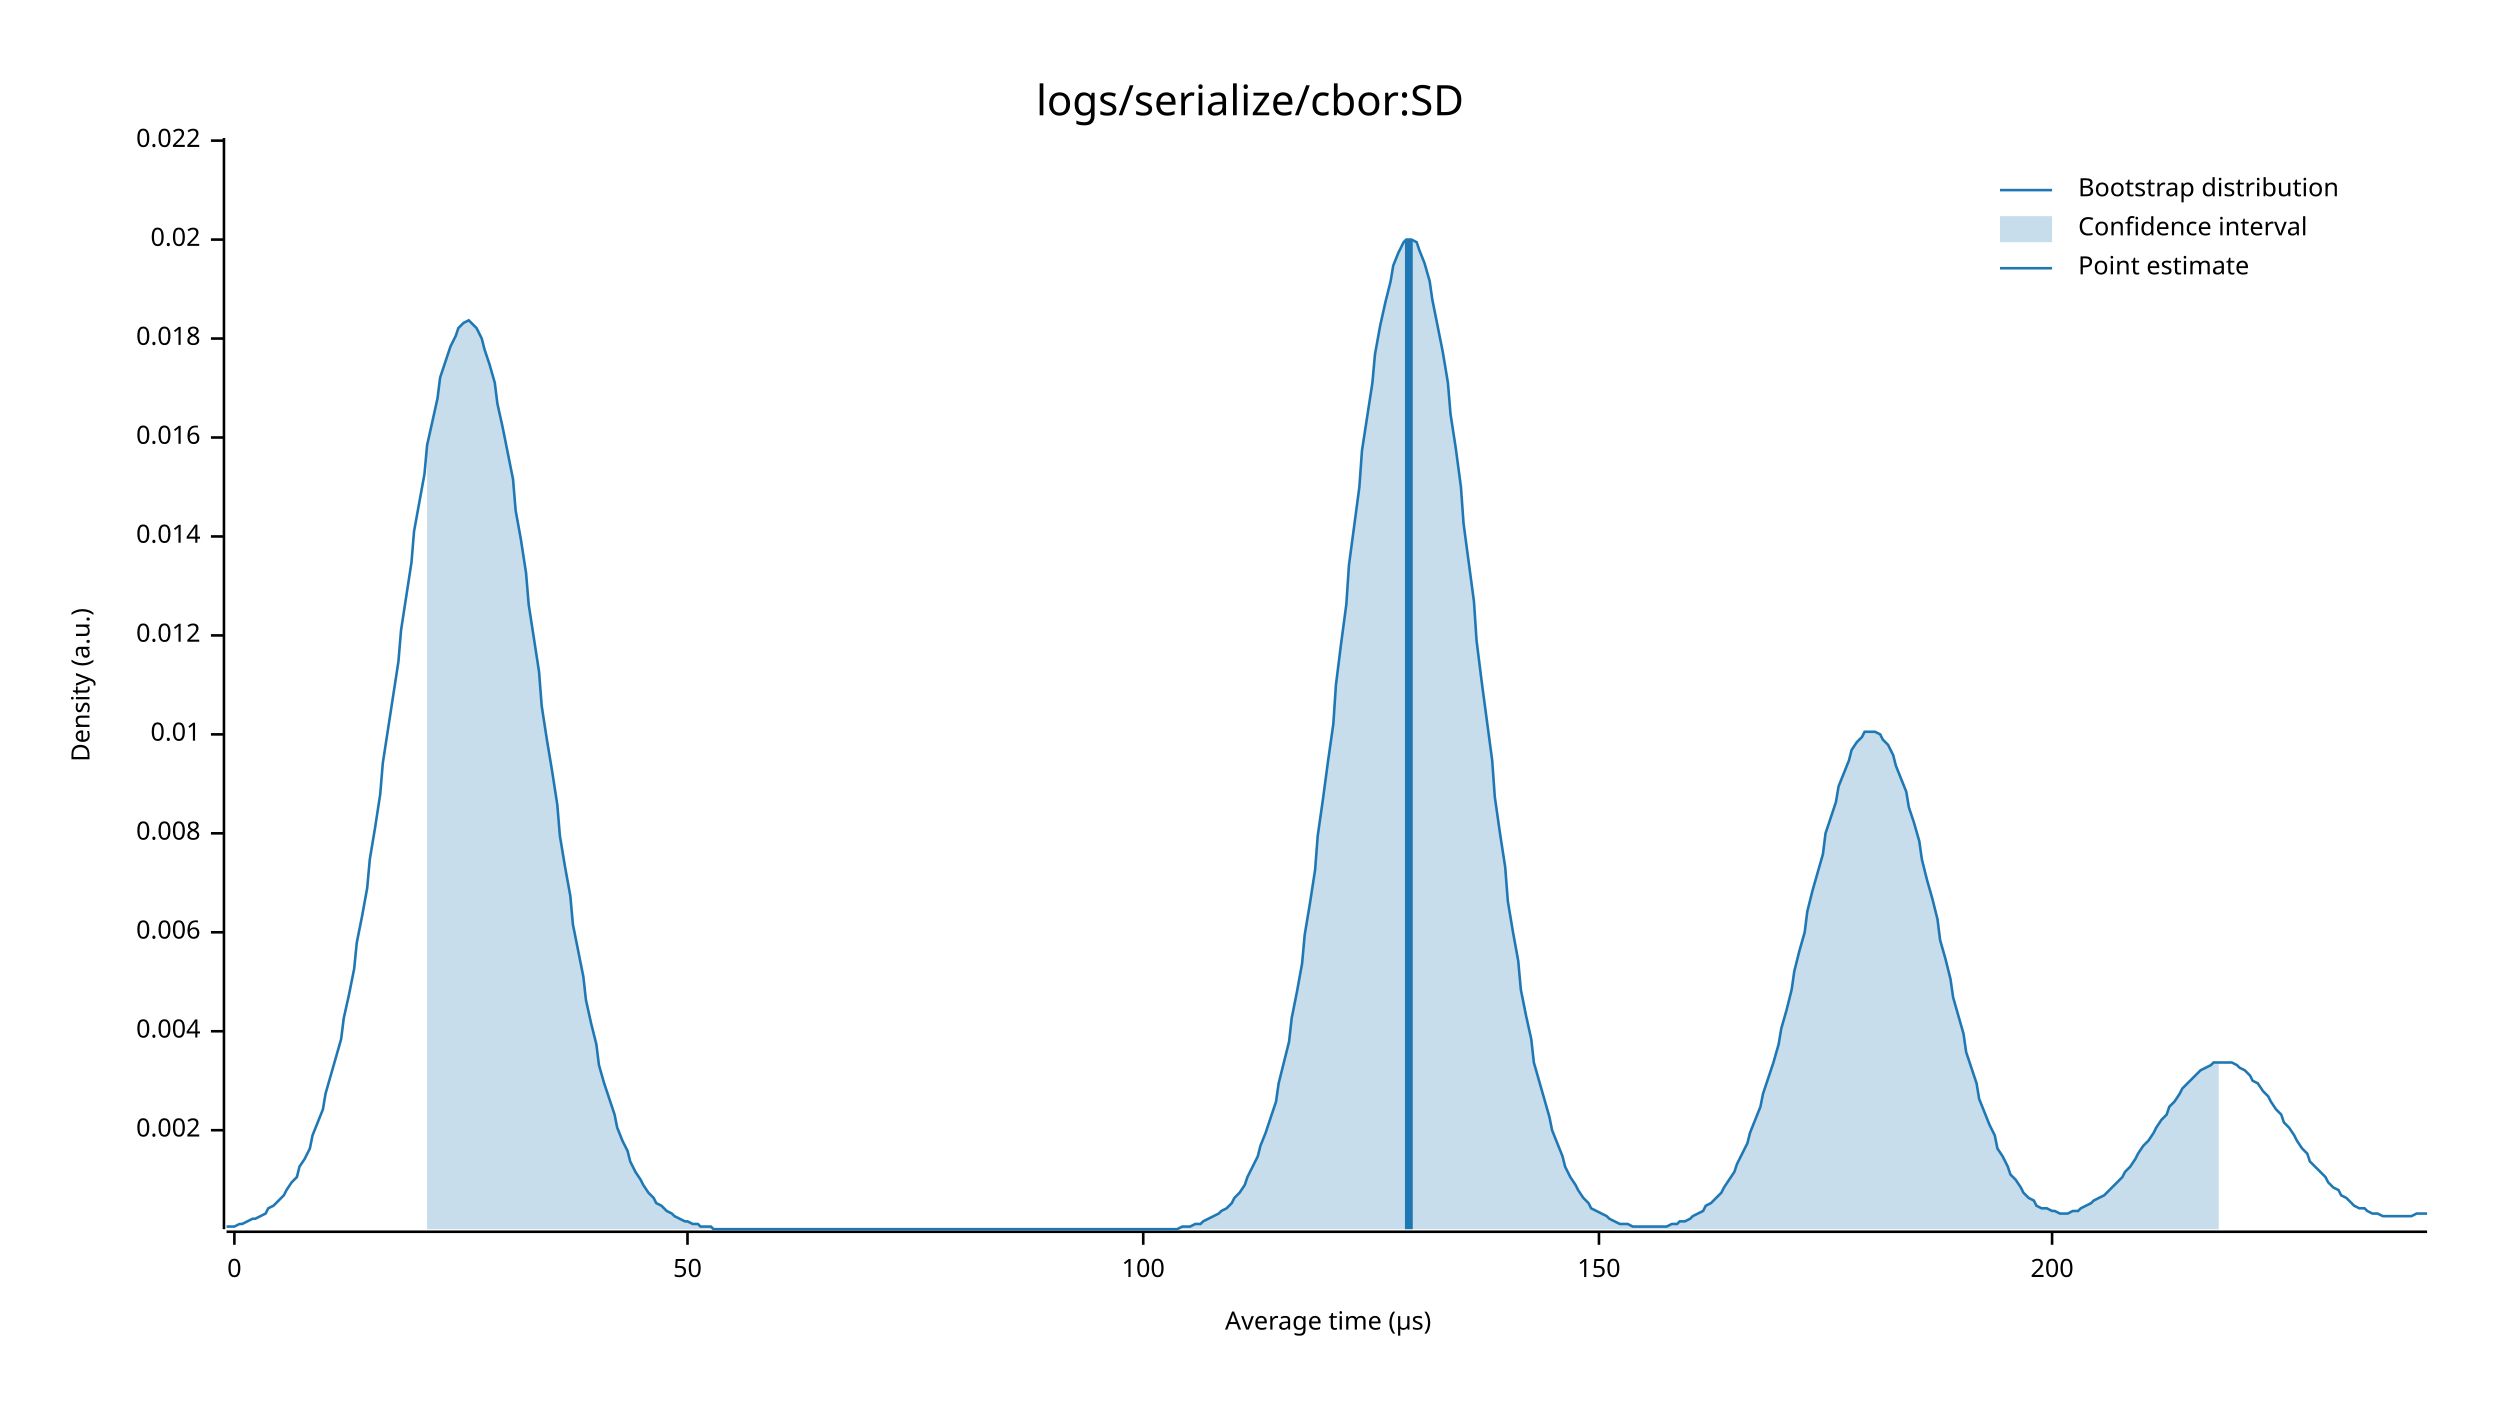
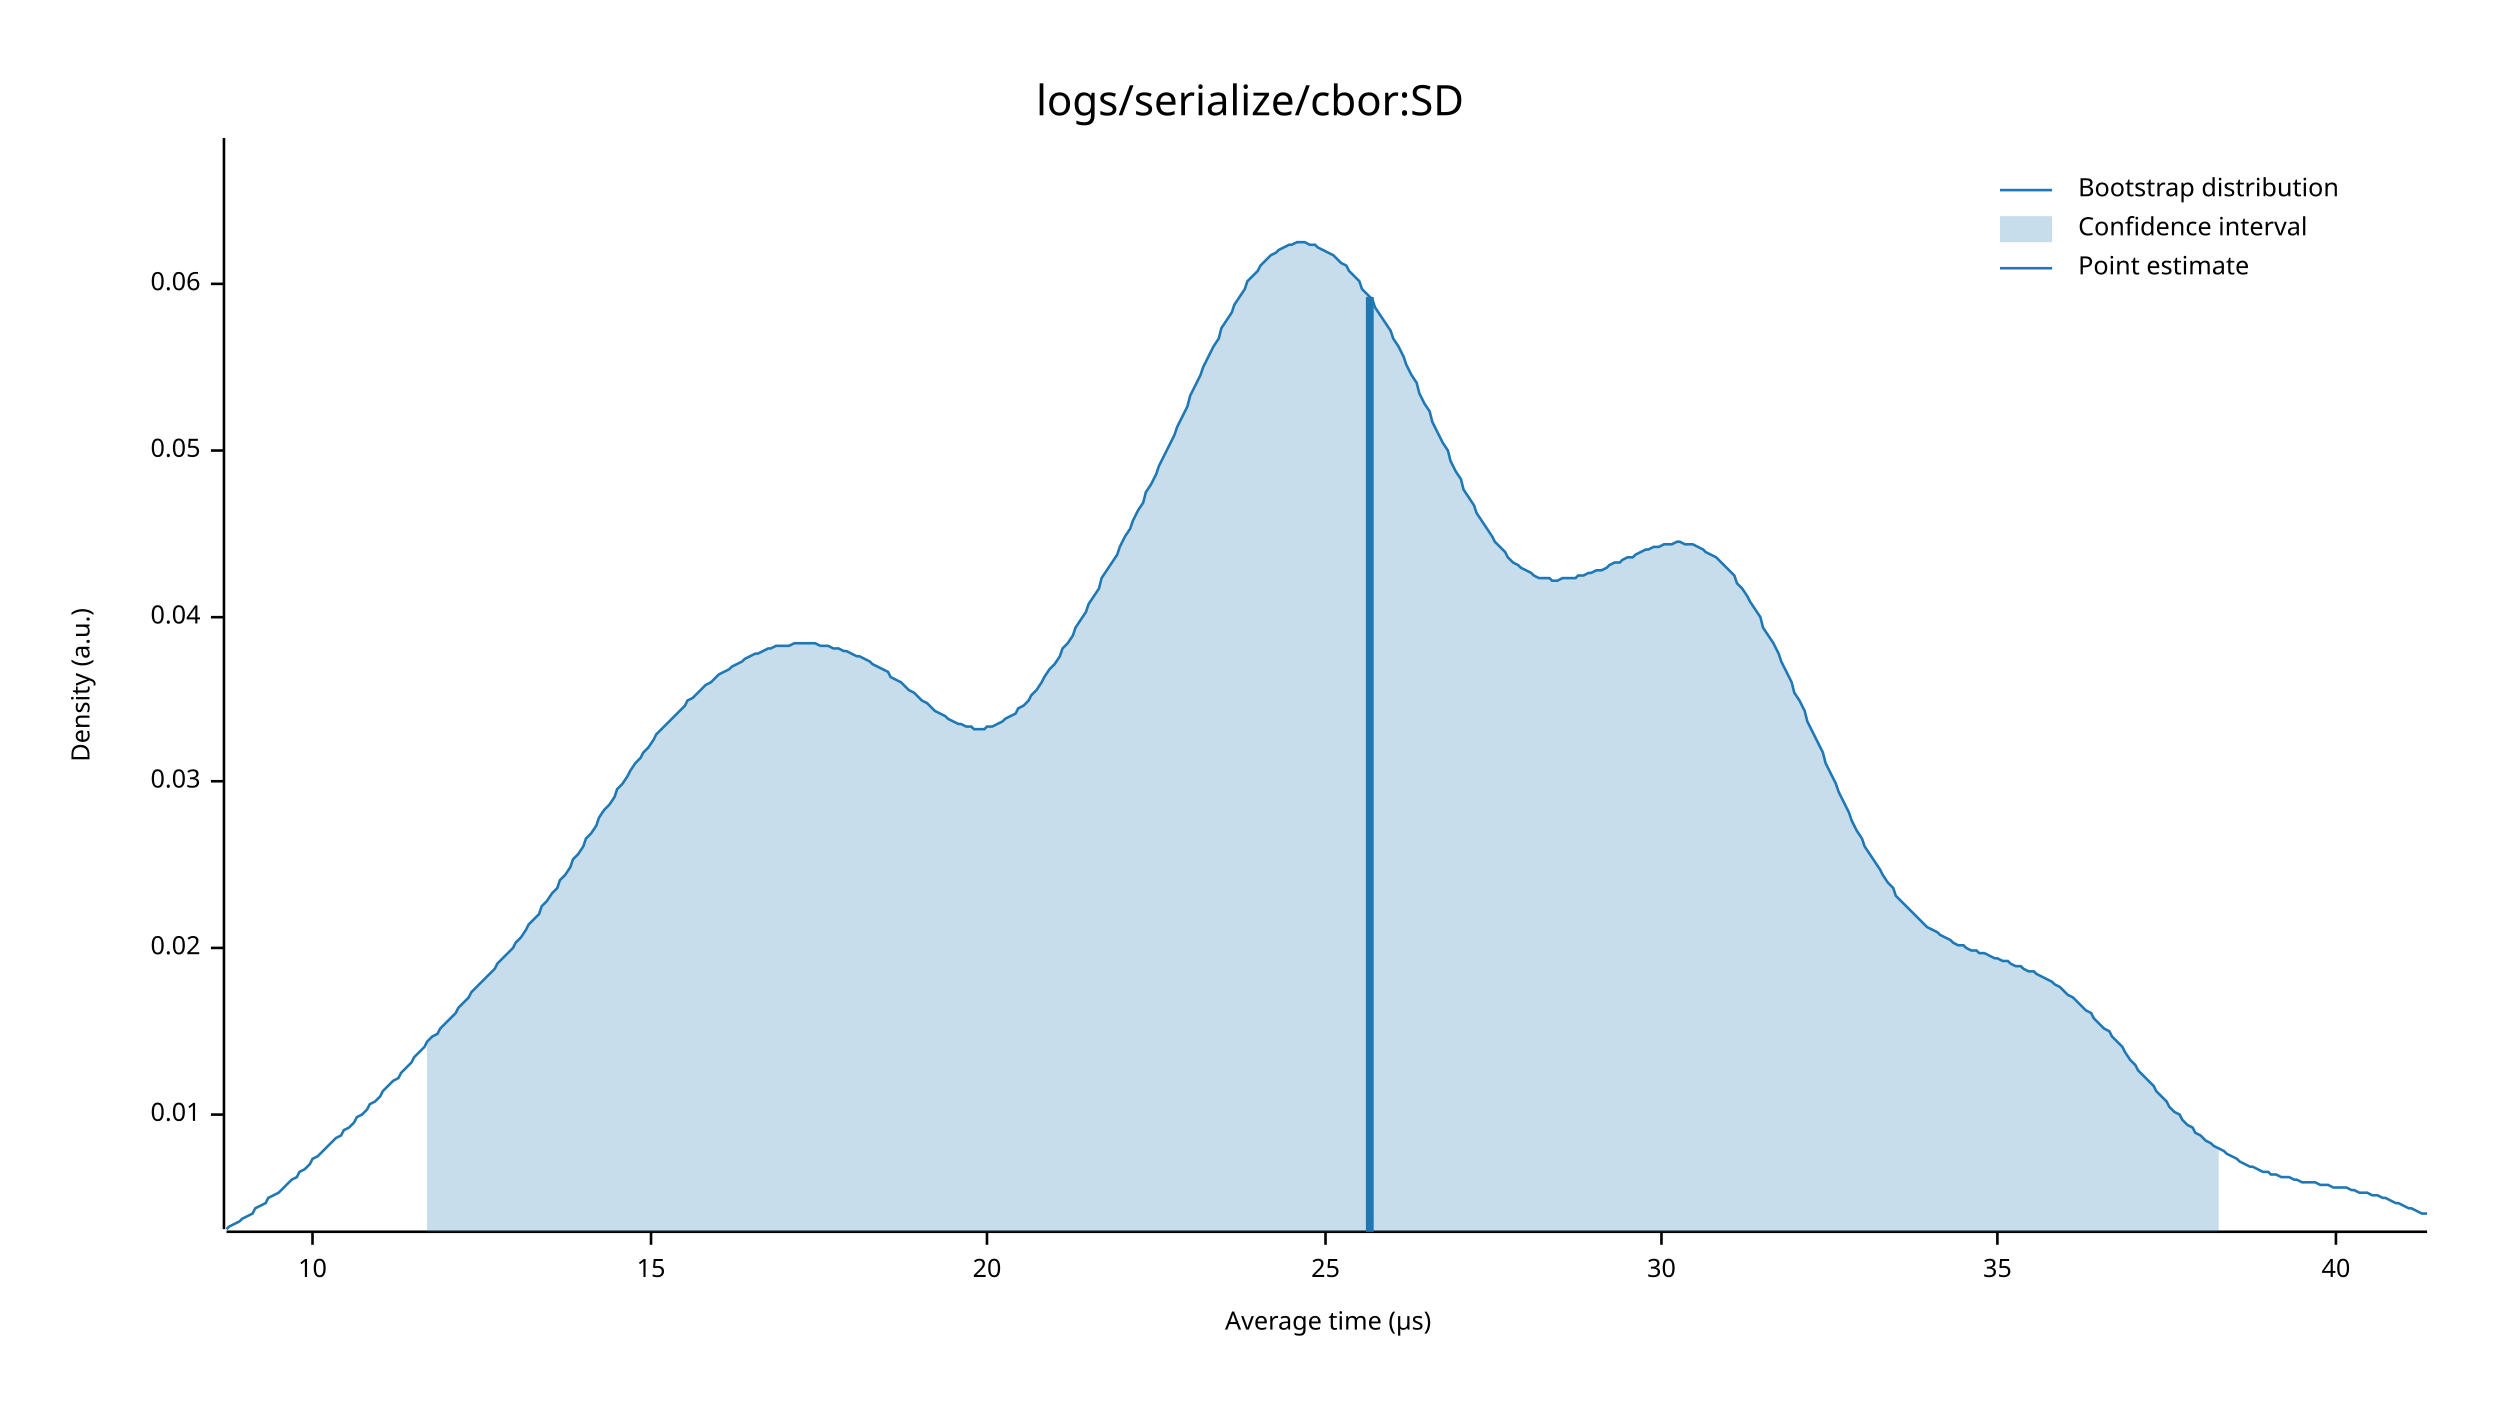
<svg xmlns="http://www.w3.org/2000/svg" style="background-color:#EEE;" width="960" height="540" viewBox="0 0 960 540">
  <text x="480" y="32" dy="0.76em" text-anchor="middle" font-family="sans-serif" font-size="16.129" opacity="1" fill="#000000">
logs/serialize/cbor:SD
</text>
  <text x="27" y="263" dy="0.76em" text-anchor="middle" font-family="sans-serif" font-size="9.677" opacity="1" fill="#000000" transform="rotate(270, 27, 263)">
Density (a.u.)
</text>
  <text x="510" y="513" dy="-0.5ex" text-anchor="middle" font-family="sans-serif" font-size="9.677" opacity="1" fill="#000000">
Average time (µs)
</text>
  <polyline fill="none" opacity="1" stroke="#000000" stroke-width="1" points="86,53 86,472 " />
-   <text x="77" y="434" dy="0.5ex" text-anchor="end" font-family="sans-serif" font-size="9.677" opacity="1" fill="#000000">
- 0.002
- </text>
-   <polyline fill="none" opacity="1" stroke="#000000" stroke-width="1" points="81,434 86,434 " />
-   <text x="77" y="396" dy="0.5ex" text-anchor="end" font-family="sans-serif" font-size="9.677" opacity="1" fill="#000000">
- 0.004
- </text>
-   <polyline fill="none" opacity="1" stroke="#000000" stroke-width="1" points="81,396 86,396 " />
-   <text x="77" y="358" dy="0.5ex" text-anchor="end" font-family="sans-serif" font-size="9.677" opacity="1" fill="#000000">
- 0.006
- </text>
-   <polyline fill="none" opacity="1" stroke="#000000" stroke-width="1" points="81,358 86,358 " />
-   <text x="77" y="320" dy="0.5ex" text-anchor="end" font-family="sans-serif" font-size="9.677" opacity="1" fill="#000000">
- 0.008
- </text>
-   <polyline fill="none" opacity="1" stroke="#000000" stroke-width="1" points="81,320 86,320 " />
-   <text x="77" y="282" dy="0.5ex" text-anchor="end" font-family="sans-serif" font-size="9.677" opacity="1" fill="#000000">
+   <text x="77" y="428" dy="0.5ex" text-anchor="end" font-family="sans-serif" font-size="9.677" opacity="1" fill="#000000">
0.01
</text>
-   <polyline fill="none" opacity="1" stroke="#000000" stroke-width="1" points="81,282 86,282 " />
-   <text x="77" y="244" dy="0.5ex" text-anchor="end" font-family="sans-serif" font-size="9.677" opacity="1" fill="#000000">
- 0.012
- </text>
-   <polyline fill="none" opacity="1" stroke="#000000" stroke-width="1" points="81,244 86,244 " />
-   <text x="77" y="206" dy="0.5ex" text-anchor="end" font-family="sans-serif" font-size="9.677" opacity="1" fill="#000000">
- 0.014
- </text>
-   <polyline fill="none" opacity="1" stroke="#000000" stroke-width="1" points="81,206 86,206 " />
-   <text x="77" y="168" dy="0.5ex" text-anchor="end" font-family="sans-serif" font-size="9.677" opacity="1" fill="#000000">
- 0.016
- </text>
-   <polyline fill="none" opacity="1" stroke="#000000" stroke-width="1" points="81,168 86,168 " />
-   <text x="77" y="130" dy="0.5ex" text-anchor="end" font-family="sans-serif" font-size="9.677" opacity="1" fill="#000000">
- 0.018
- </text>
-   <polyline fill="none" opacity="1" stroke="#000000" stroke-width="1" points="81,130 86,130 " />
-   <text x="77" y="92" dy="0.5ex" text-anchor="end" font-family="sans-serif" font-size="9.677" opacity="1" fill="#000000">
+   <polyline fill="none" opacity="1" stroke="#000000" stroke-width="1" points="81,428 86,428 " />
+   <text x="77" y="364" dy="0.5ex" text-anchor="end" font-family="sans-serif" font-size="9.677" opacity="1" fill="#000000">
0.02
</text>
-   <polyline fill="none" opacity="1" stroke="#000000" stroke-width="1" points="81,92 86,92 " />
-   <text x="77" y="54" dy="0.5ex" text-anchor="end" font-family="sans-serif" font-size="9.677" opacity="1" fill="#000000">
- 0.022
+   <polyline fill="none" opacity="1" stroke="#000000" stroke-width="1" points="81,364 86,364 " />
+   <text x="77" y="300" dy="0.5ex" text-anchor="end" font-family="sans-serif" font-size="9.677" opacity="1" fill="#000000">
+ 0.03
</text>
-   <polyline fill="none" opacity="1" stroke="#000000" stroke-width="1" points="81,54 86,54 " />
+   <polyline fill="none" opacity="1" stroke="#000000" stroke-width="1" points="81,300 86,300 " />
+   <text x="77" y="237" dy="0.5ex" text-anchor="end" font-family="sans-serif" font-size="9.677" opacity="1" fill="#000000">
+ 0.04
+ </text>
+   <polyline fill="none" opacity="1" stroke="#000000" stroke-width="1" points="81,237 86,237 " />
+   <text x="77" y="173" dy="0.5ex" text-anchor="end" font-family="sans-serif" font-size="9.677" opacity="1" fill="#000000">
+ 0.05
+ </text>
+   <polyline fill="none" opacity="1" stroke="#000000" stroke-width="1" points="81,173 86,173 " />
+   <text x="77" y="109" dy="0.5ex" text-anchor="end" font-family="sans-serif" font-size="9.677" opacity="1" fill="#000000">
+ 0.06
+ </text>
+   <polyline fill="none" opacity="1" stroke="#000000" stroke-width="1" points="81,109 86,109 " />
  <polyline fill="none" opacity="1" stroke="#000000" stroke-width="1" points="87,473 932,473 " />
-   <text x="90" y="483" dy="0.76em" text-anchor="middle" font-family="sans-serif" font-size="9.677" opacity="1" fill="#000000">
- 0
+   <text x="120" y="483" dy="0.76em" text-anchor="middle" font-family="sans-serif" font-size="9.677" opacity="1" fill="#000000">
+ 10
</text>
-   <polyline fill="none" opacity="1" stroke="#000000" stroke-width="1" points="90,473 90,478 " />
-   <text x="264" y="483" dy="0.76em" text-anchor="middle" font-family="sans-serif" font-size="9.677" opacity="1" fill="#000000">
- 50
+   <polyline fill="none" opacity="1" stroke="#000000" stroke-width="1" points="120,473 120,478 " />
+   <text x="250" y="483" dy="0.76em" text-anchor="middle" font-family="sans-serif" font-size="9.677" opacity="1" fill="#000000">
+ 15
</text>
-   <polyline fill="none" opacity="1" stroke="#000000" stroke-width="1" points="264,473 264,478 " />
-   <text x="439" y="483" dy="0.76em" text-anchor="middle" font-family="sans-serif" font-size="9.677" opacity="1" fill="#000000">
- 100
+   <polyline fill="none" opacity="1" stroke="#000000" stroke-width="1" points="250,473 250,478 " />
+   <text x="379" y="483" dy="0.76em" text-anchor="middle" font-family="sans-serif" font-size="9.677" opacity="1" fill="#000000">
+ 20
</text>
-   <polyline fill="none" opacity="1" stroke="#000000" stroke-width="1" points="439,473 439,478 " />
-   <text x="614" y="483" dy="0.76em" text-anchor="middle" font-family="sans-serif" font-size="9.677" opacity="1" fill="#000000">
- 150
+   <polyline fill="none" opacity="1" stroke="#000000" stroke-width="1" points="379,473 379,478 " />
+   <text x="509" y="483" dy="0.76em" text-anchor="middle" font-family="sans-serif" font-size="9.677" opacity="1" fill="#000000">
+ 25
</text>
-   <polyline fill="none" opacity="1" stroke="#000000" stroke-width="1" points="614,473 614,478 " />
-   <text x="788" y="483" dy="0.76em" text-anchor="middle" font-family="sans-serif" font-size="9.677" opacity="1" fill="#000000">
- 200
+   <polyline fill="none" opacity="1" stroke="#000000" stroke-width="1" points="509,473 509,478 " />
+   <text x="638" y="483" dy="0.76em" text-anchor="middle" font-family="sans-serif" font-size="9.677" opacity="1" fill="#000000">
+ 30
</text>
-   <polyline fill="none" opacity="1" stroke="#000000" stroke-width="1" points="788,473 788,478 " />
-   <polyline fill="none" opacity="1" stroke="#1F78B4" stroke-width="1" points="87,471 88,471 90,471 92,470 93,470 95,469 97,468 98,468 100,467 102,466 103,464 105,463 107,461 109,459 110,457 112,454 114,452 115,448 117,445 119,441 120,436 122,431 124,426 125,420 127,413 129,406 131,399 132,391 134,382 136,372 137,362 139,352 141,341 142,330 144,318 146,305 147,293 149,280 151,267 153,254 154,242 156,229 158,216 159,204 161,193 163,182 164,171 166,162 168,153 169,145 171,139 173,133 175,129 176,126 178,124 180,123 181,124 183,126 185,130 186,134 188,140 190,147 191,155 193,164 195,174 197,184 198,196 200,207 202,220 203,232 205,245 207,258 208,271 210,284 212,296 214,309 215,321 217,333 219,344 220,355 222,365 224,375 225,384 227,393 229,401 230,409 232,416 234,422 236,428 237,433 239,438 241,442 242,446 244,450 246,453 247,455 249,458 251,460 252,462 254,463 256,465 258,466 259,467 261,468 263,469 264,469 266,470 268,470 269,471 271,471 273,471 274,472 276,472 278,472 280,472 281,472 283,472 285,472 286,472 288,472 290,472 291,472 293,472 295,472 296,472 298,472 300,472 302,472 303,472 305,472 307,472 308,472 310,472 312,472 313,472 315,472 317,472 318,472 320,472 322,472 324,472 325,472 327,472 329,472 330,472 332,472 334,472 335,472 337,472 339,472 341,472 342,472 344,472 346,472 347,472 349,472 351,472 352,472 354,472 356,472 357,472 359,472 361,472 363,472 364,472 366,472 368,472 369,472 371,472 373,472 374,472 376,472 378,472 379,472 381,472 383,472 385,472 386,472 388,472 390,472 391,472 393,472 395,472 396,472 398,472 400,472 401,472 403,472 405,472 407,472 408,472 410,472 412,472 413,472 415,472 417,472 418,472 420,472 422,472 423,472 425,472 427,472 429,472 430,472 432,472 434,472 435,472 437,472 439,472 440,472 442,472 444,472 445,472 447,472 449,472 451,472 452,472 454,471 456,471 457,471 459,470 461,470 462,469 464,468 466,467 468,466 469,465 471,464 473,462 474,460 476,458 478,455 479,452 481,448 483,444 484,440 486,435 488,429 490,423 491,416 493,408 495,400 496,391 498,381 500,370 501,359 503,347 505,334 506,321 508,307 510,292 512,278 513,263 515,247 517,232 518,217 520,202 522,187 523,173 525,160 527,147 528,136 530,125 532,116 534,108 535,102 537,97 539,93 540,92 542,92 544,93 545,96 547,101 549,108 550,115 552,125 554,135 556,147 557,159 559,172 561,187 562,201 564,216 566,231 567,246 569,262 571,277 573,292 574,306 576,320 578,333 579,346 581,358 583,369 584,380 586,390 588,399 589,408 591,415 593,422 595,429 596,434 598,439 600,444 601,448 603,452 605,455 606,457 608,460 610,462 611,464 613,465 615,466 617,467 618,468 620,469 622,470 623,470 625,470 627,471 628,471 630,471 632,471 633,471 635,471 637,471 639,471 640,471 642,470 644,470 645,469 647,469 649,468 650,467 652,466 654,465 655,463 657,462 659,460 661,458 662,456 664,453 666,450 667,447 669,443 671,439 672,435 674,430 676,425 677,420 679,414 681,408 683,401 684,395 686,388 688,380 689,373 691,365 693,358 694,350 696,342 698,335 700,328 701,320 703,314 705,308 706,302 708,297 710,292 711,288 713,285 715,283 716,281 718,281 720,281 722,282 723,284 725,286 727,290 728,294 730,299 732,304 733,310 735,316 737,323 738,330 740,338 742,345 744,353 745,361 747,368 749,376 750,383 752,390 754,397 755,404 757,410 759,416 760,422 762,427 764,432 766,436 767,441 769,444 771,448 772,451 774,453 776,456 777,458 779,460 781,461 782,463 784,464 786,464 788,465 789,465 791,466 793,466 794,466 796,465 798,465 799,464 801,463 803,462 804,461 806,460 808,459 810,457 811,456 813,454 815,452 816,450 818,448 820,445 821,443 823,440 825,438 827,435 828,433 830,430 832,428 833,425 835,423 837,420 838,418 840,416 842,414 843,413 845,411 847,410 849,409 850,408 852,408 854,408 855,408 857,408 859,409 860,410 862,411 864,413 865,415 867,416 869,419 871,421 872,423 874,426 876,428 877,431 879,433 881,436 882,438 884,441 886,443 887,446 889,448 891,450 893,452 894,454 896,456 898,457 899,459 901,460 903,462 904,463 906,464 908,464 909,465 911,466 913,466 915,467 916,467 918,467 920,467 921,467 923,467 925,467 926,467 928,466 930,466 932,466 " />
-   <polygon opacity="0.25" fill="#1F78B4" points="164,171 166,162 168,153 169,145 171,139 173,133 175,129 176,126 178,124 180,123 181,124 183,126 185,130 186,134 188,140 190,147 191,155 193,164 195,174 197,184 198,196 200,207 202,220 203,232 205,245 207,258 208,271 210,284 212,296 214,309 215,321 217,333 219,344 220,355 222,365 224,375 225,384 227,393 229,401 230,409 232,416 234,422 236,428 237,433 239,438 241,442 242,446 244,450 246,453 247,455 249,458 251,460 252,462 254,463 256,465 258,466 259,467 261,468 263,469 264,469 266,470 268,470 269,471 271,471 273,471 274,472 276,472 278,472 280,472 281,472 283,472 285,472 286,472 288,472 290,472 291,472 293,472 295,472 296,472 298,472 300,472 302,472 303,472 305,472 307,472 308,472 310,472 312,472 313,472 315,472 317,472 318,472 320,472 322,472 324,472 325,472 327,472 329,472 330,472 332,472 334,472 335,472 337,472 339,472 341,472 342,472 344,472 346,472 347,472 349,472 351,472 352,472 354,472 356,472 357,472 359,472 361,472 363,472 364,472 366,472 368,472 369,472 371,472 373,472 374,472 376,472 378,472 379,472 381,472 383,472 385,472 386,472 388,472 390,472 391,472 393,472 395,472 396,472 398,472 400,472 401,472 403,472 405,472 407,472 408,472 410,472 412,472 413,472 415,472 417,472 418,472 420,472 422,472 423,472 425,472 427,472 429,472 430,472 432,472 434,472 435,472 437,472 439,472 440,472 442,472 444,472 445,472 447,472 449,472 451,472 452,472 454,471 456,471 457,471 459,470 461,470 462,469 464,468 466,467 468,466 469,465 471,464 473,462 474,460 476,458 478,455 479,452 481,448 483,444 484,440 486,435 488,429 490,423 491,416 493,408 495,400 496,391 498,381 500,370 501,359 503,347 505,334 506,321 508,307 510,292 512,278 513,263 515,247 517,232 518,217 520,202 522,187 523,173 525,160 527,147 528,136 530,125 532,116 534,108 535,102 537,97 539,93 540,92 542,92 544,93 545,96 547,101 549,108 550,115 552,125 554,135 556,147 557,159 559,172 561,187 562,201 564,216 566,231 567,246 569,262 571,277 573,292 574,306 576,320 578,333 579,346 581,358 583,369 584,380 586,390 588,399 589,408 591,415 593,422 595,429 596,434 598,439 600,444 601,448 603,452 605,455 606,457 608,460 610,462 611,464 613,465 615,466 617,467 618,468 620,469 622,470 623,470 625,470 627,471 628,471 630,471 632,471 633,471 635,471 637,471 639,471 640,471 642,470 644,470 645,469 647,469 649,468 650,467 652,466 654,465 655,463 657,462 659,460 661,458 662,456 664,453 666,450 667,447 669,443 671,439 672,435 674,430 676,425 677,420 679,414 681,408 683,401 684,395 686,388 688,380 689,373 691,365 693,358 694,350 696,342 698,335 700,328 701,320 703,314 705,308 706,302 708,297 710,292 711,288 713,285 715,283 716,281 718,281 720,281 722,282 723,284 725,286 727,290 728,294 730,299 732,304 733,310 735,316 737,323 738,330 740,338 742,345 744,353 745,361 747,368 749,376 750,383 752,390 754,397 755,404 757,410 759,416 760,422 762,427 764,432 766,436 767,441 769,444 771,448 772,451 774,453 776,456 777,458 779,460 781,461 782,463 784,464 786,464 788,465 789,465 791,466 793,466 794,466 796,465 798,465 799,464 801,463 803,462 804,461 806,460 808,459 810,457 811,456 813,454 815,452 816,450 818,448 820,445 821,443 823,440 825,438 827,435 828,433 830,430 832,428 833,425 835,423 837,420 838,418 840,416 842,414 843,413 845,411 847,410 849,409 850,408 852,408 852,472 164,472 " />
-   <polyline fill="none" opacity="1" stroke="#1F78B4" stroke-width="3" points="541,472 541,92 " />
+   <polyline fill="none" opacity="1" stroke="#000000" stroke-width="1" points="638,473 638,478 " />
+   <text x="767" y="483" dy="0.76em" text-anchor="middle" font-family="sans-serif" font-size="9.677" opacity="1" fill="#000000">
+ 35
+ </text>
+   <polyline fill="none" opacity="1" stroke="#000000" stroke-width="1" points="767,473 767,478 " />
+   <text x="897" y="483" dy="0.76em" text-anchor="middle" font-family="sans-serif" font-size="9.677" opacity="1" fill="#000000">
+ 40
+ </text>
+   <polyline fill="none" opacity="1" stroke="#000000" stroke-width="1" points="897,473 897,478 " />
+   <polyline fill="none" opacity="1" stroke="#1F78B4" stroke-width="1" points="87,472 88,471 90,470 92,469 93,468 95,467 97,466 98,464 100,463 102,462 103,460 105,459 107,458 109,456 110,455 112,453 114,452 115,450 117,449 119,447 120,445 122,444 124,442 125,441 127,439 129,437 131,436 132,434 134,433 136,431 137,429 139,428 141,426 142,424 144,423 146,421 147,419 149,417 151,415 153,414 154,412 156,410 158,408 159,406 161,404 163,402 164,400 166,398 168,397 169,395 171,393 173,391 175,389 176,387 178,385 180,383 181,381 183,379 185,377 186,376 188,374 190,372 191,370 193,368 195,366 197,364 198,362 200,360 202,357 203,355 205,353 207,351 208,348 210,346 212,343 214,341 215,338 217,336 219,333 220,330 222,328 224,325 225,322 227,320 229,317 230,314 232,311 234,309 236,306 237,303 239,301 241,298 242,296 244,293 246,291 247,289 249,287 251,284 252,282 254,280 256,278 258,276 259,275 261,273 263,271 264,269 266,268 268,266 269,265 271,263 273,262 274,261 276,259 278,258 280,257 281,256 283,255 285,254 286,253 288,252 290,251 291,251 293,250 295,249 296,249 298,248 300,248 302,248 303,248 305,247 307,247 308,247 310,247 312,247 313,247 315,248 317,248 318,248 320,249 322,249 324,250 325,250 327,251 329,252 330,252 332,253 334,254 335,255 337,256 339,257 341,258 342,260 344,261 346,262 347,263 349,265 351,266 352,267 354,269 356,270 357,271 359,273 361,274 363,275 364,276 366,277 368,278 369,278 371,279 373,279 374,280 376,280 378,280 379,279 381,279 383,278 385,277 386,276 388,275 390,274 391,272 393,271 395,269 396,267 398,265 400,262 401,260 403,257 405,255 407,252 408,249 410,247 412,244 413,241 415,238 417,235 418,232 420,229 422,226 423,222 425,219 427,216 429,213 430,210 432,206 434,203 435,200 437,196 439,193 440,189 442,186 444,182 445,179 447,175 449,171 451,167 452,164 454,160 456,156 457,152 459,148 461,144 462,141 464,137 466,133 468,130 469,126 471,123 473,120 474,117 476,114 478,111 479,108 481,106 483,104 484,102 486,100 488,98 490,97 491,96 493,95 495,94 496,94 498,93 500,93 501,93 503,94 505,94 506,95 508,96 510,97 512,98 513,99 515,101 517,102 518,104 520,106 522,108 523,111 525,113 527,115 528,118 530,121 532,124 534,127 535,130 537,133 539,137 540,140 542,144 544,147 545,151 547,155 549,158 550,162 552,166 554,170 556,173 557,177 559,181 561,184 562,188 564,191 566,194 567,197 569,200 571,203 573,206 574,208 576,210 578,212 579,214 581,216 583,217 584,218 586,219 588,220 589,221 591,222 593,222 595,222 596,223 598,223 600,222 601,222 603,222 605,222 606,221 608,221 610,220 611,220 613,219 615,219 617,218 618,217 620,216 622,216 623,215 625,214 627,214 628,213 630,212 632,211 633,211 635,210 637,210 639,209 640,209 642,209 644,208 645,208 647,209 649,209 650,209 652,210 654,211 655,212 657,213 659,214 661,216 662,217 664,219 666,221 667,224 669,226 671,229 672,231 674,234 676,237 677,241 679,244 681,247 683,251 684,254 686,258 688,262 689,266 691,269 693,273 694,277 696,281 698,285 700,289 701,293 703,297 705,301 706,304 708,308 710,312 711,315 713,319 715,322 716,325 718,328 720,331 722,334 723,336 725,339 727,341 728,344 730,346 732,348 733,349 735,351 737,353 738,354 740,356 742,357 744,358 745,359 747,360 749,361 750,362 752,363 754,363 755,364 757,365 759,365 760,366 762,366 764,367 766,368 767,368 769,369 771,369 772,370 774,371 776,371 777,372 779,373 781,373 782,374 784,375 786,376 788,377 789,378 791,379 793,381 794,382 796,383 798,385 799,386 801,388 803,389 804,391 806,393 808,395 810,396 811,398 813,400 815,402 816,404 818,407 820,409 821,411 823,413 825,415 827,417 828,419 830,421 832,423 833,425 835,427 837,428 838,430 840,432 842,433 843,435 845,436 847,438 849,439 850,440 852,441 854,442 855,443 857,444 859,445 860,446 862,447 864,448 865,448 867,449 869,450 871,450 872,451 874,451 876,452 877,452 879,452 881,453 882,453 884,454 886,454 887,454 889,454 891,455 893,455 894,455 896,456 898,456 899,456 901,456 903,457 904,457 906,458 908,458 909,458 911,459 913,459 915,460 916,460 918,461 920,462 921,462 923,463 925,464 926,464 928,465 930,466 932,466 " />
+   <polygon opacity="0.25" fill="#1F78B4" points="164,400 166,398 168,397 169,395 171,393 173,391 175,389 176,387 178,385 180,383 181,381 183,379 185,377 186,376 188,374 190,372 191,370 193,368 195,366 197,364 198,362 200,360 202,357 203,355 205,353 207,351 208,348 210,346 212,343 214,341 215,338 217,336 219,333 220,330 222,328 224,325 225,322 227,320 229,317 230,314 232,311 234,309 236,306 237,303 239,301 241,298 242,296 244,293 246,291 247,289 249,287 251,284 252,282 254,280 256,278 258,276 259,275 261,273 263,271 264,269 266,268 268,266 269,265 271,263 273,262 274,261 276,259 278,258 280,257 281,256 283,255 285,254 286,253 288,252 290,251 291,251 293,250 295,249 296,249 298,248 300,248 302,248 303,248 305,247 307,247 308,247 310,247 312,247 313,247 315,248 317,248 318,248 320,249 322,249 324,250 325,250 327,251 329,252 330,252 332,253 334,254 335,255 337,256 339,257 341,258 342,260 344,261 346,262 347,263 349,265 351,266 352,267 354,269 356,270 357,271 359,273 361,274 363,275 364,276 366,277 368,278 369,278 371,279 373,279 374,280 376,280 378,280 379,279 381,279 383,278 385,277 386,276 388,275 390,274 391,272 393,271 395,269 396,267 398,265 400,262 401,260 403,257 405,255 407,252 408,249 410,247 412,244 413,241 415,238 417,235 418,232 420,229 422,226 423,222 425,219 427,216 429,213 430,210 432,206 434,203 435,200 437,196 439,193 440,189 442,186 444,182 445,179 447,175 449,171 451,167 452,164 454,160 456,156 457,152 459,148 461,144 462,141 464,137 466,133 468,130 469,126 471,123 473,120 474,117 476,114 478,111 479,108 481,106 483,104 484,102 486,100 488,98 490,97 491,96 493,95 495,94 496,94 498,93 500,93 501,93 503,94 505,94 506,95 508,96 510,97 512,98 513,99 515,101 517,102 518,104 520,106 522,108 523,111 525,113 527,115 528,118 530,121 532,124 534,127 535,130 537,133 539,137 540,140 542,144 544,147 545,151 547,155 549,158 550,162 552,166 554,170 556,173 557,177 559,181 561,184 562,188 564,191 566,194 567,197 569,200 571,203 573,206 574,208 576,210 578,212 579,214 581,216 583,217 584,218 586,219 588,220 589,221 591,222 593,222 595,222 596,223 598,223 600,222 601,222 603,222 605,222 606,221 608,221 610,220 611,220 613,219 615,219 617,218 618,217 620,216 622,216 623,215 625,214 627,214 628,213 630,212 632,211 633,211 635,210 637,210 639,209 640,209 642,209 644,208 645,208 647,209 649,209 650,209 652,210 654,211 655,212 657,213 659,214 661,216 662,217 664,219 666,221 667,224 669,226 671,229 672,231 674,234 676,237 677,241 679,244 681,247 683,251 684,254 686,258 688,262 689,266 691,269 693,273 694,277 696,281 698,285 700,289 701,293 703,297 705,301 706,304 708,308 710,312 711,315 713,319 715,322 716,325 718,328 720,331 722,334 723,336 725,339 727,341 728,344 730,346 732,348 733,349 735,351 737,353 738,354 740,356 742,357 744,358 745,359 747,360 749,361 750,362 752,363 754,363 755,364 757,365 759,365 760,366 762,366 764,367 766,368 767,368 769,369 771,369 772,370 774,371 776,371 777,372 779,373 781,373 782,374 784,375 786,376 788,377 789,378 791,379 793,381 794,382 796,383 798,385 799,386 801,388 803,389 804,391 806,393 808,395 810,396 811,398 813,400 815,402 816,404 818,407 820,409 821,411 823,413 825,415 827,417 828,419 830,421 832,423 833,425 835,427 837,428 838,430 840,432 842,433 843,435 845,436 847,438 849,439 850,440 852,441 852,473 164,473 " />
+   <polyline fill="none" opacity="1" stroke="#1F78B4" stroke-width="3" points="526,473 526,114 " />
  <text x="798" y="68" dy="0.76em" text-anchor="start" font-family="sans-serif" font-size="9.677" opacity="1" fill="#000000">
Bootstrap distribution
</text>
  <text x="798" y="83" dy="0.76em" text-anchor="start" font-family="sans-serif" font-size="9.677" opacity="1" fill="#000000">
Confidence interval
</text>
  <text x="798" y="98" dy="0.76em" text-anchor="start" font-family="sans-serif" font-size="9.677" opacity="1" fill="#000000">
Point estimate
</text>
  <polyline fill="none" opacity="1" stroke="#1F78B4" stroke-width="1" points="768,73 788,73 " />
  <rect x="768" y="83" width="20" height="10" opacity="0.25" fill="#1F78B4" stroke="none" />
  <polyline fill="none" opacity="1" stroke="#1F78B4" stroke-width="1" points="768,103 788,103 " />
</svg>
